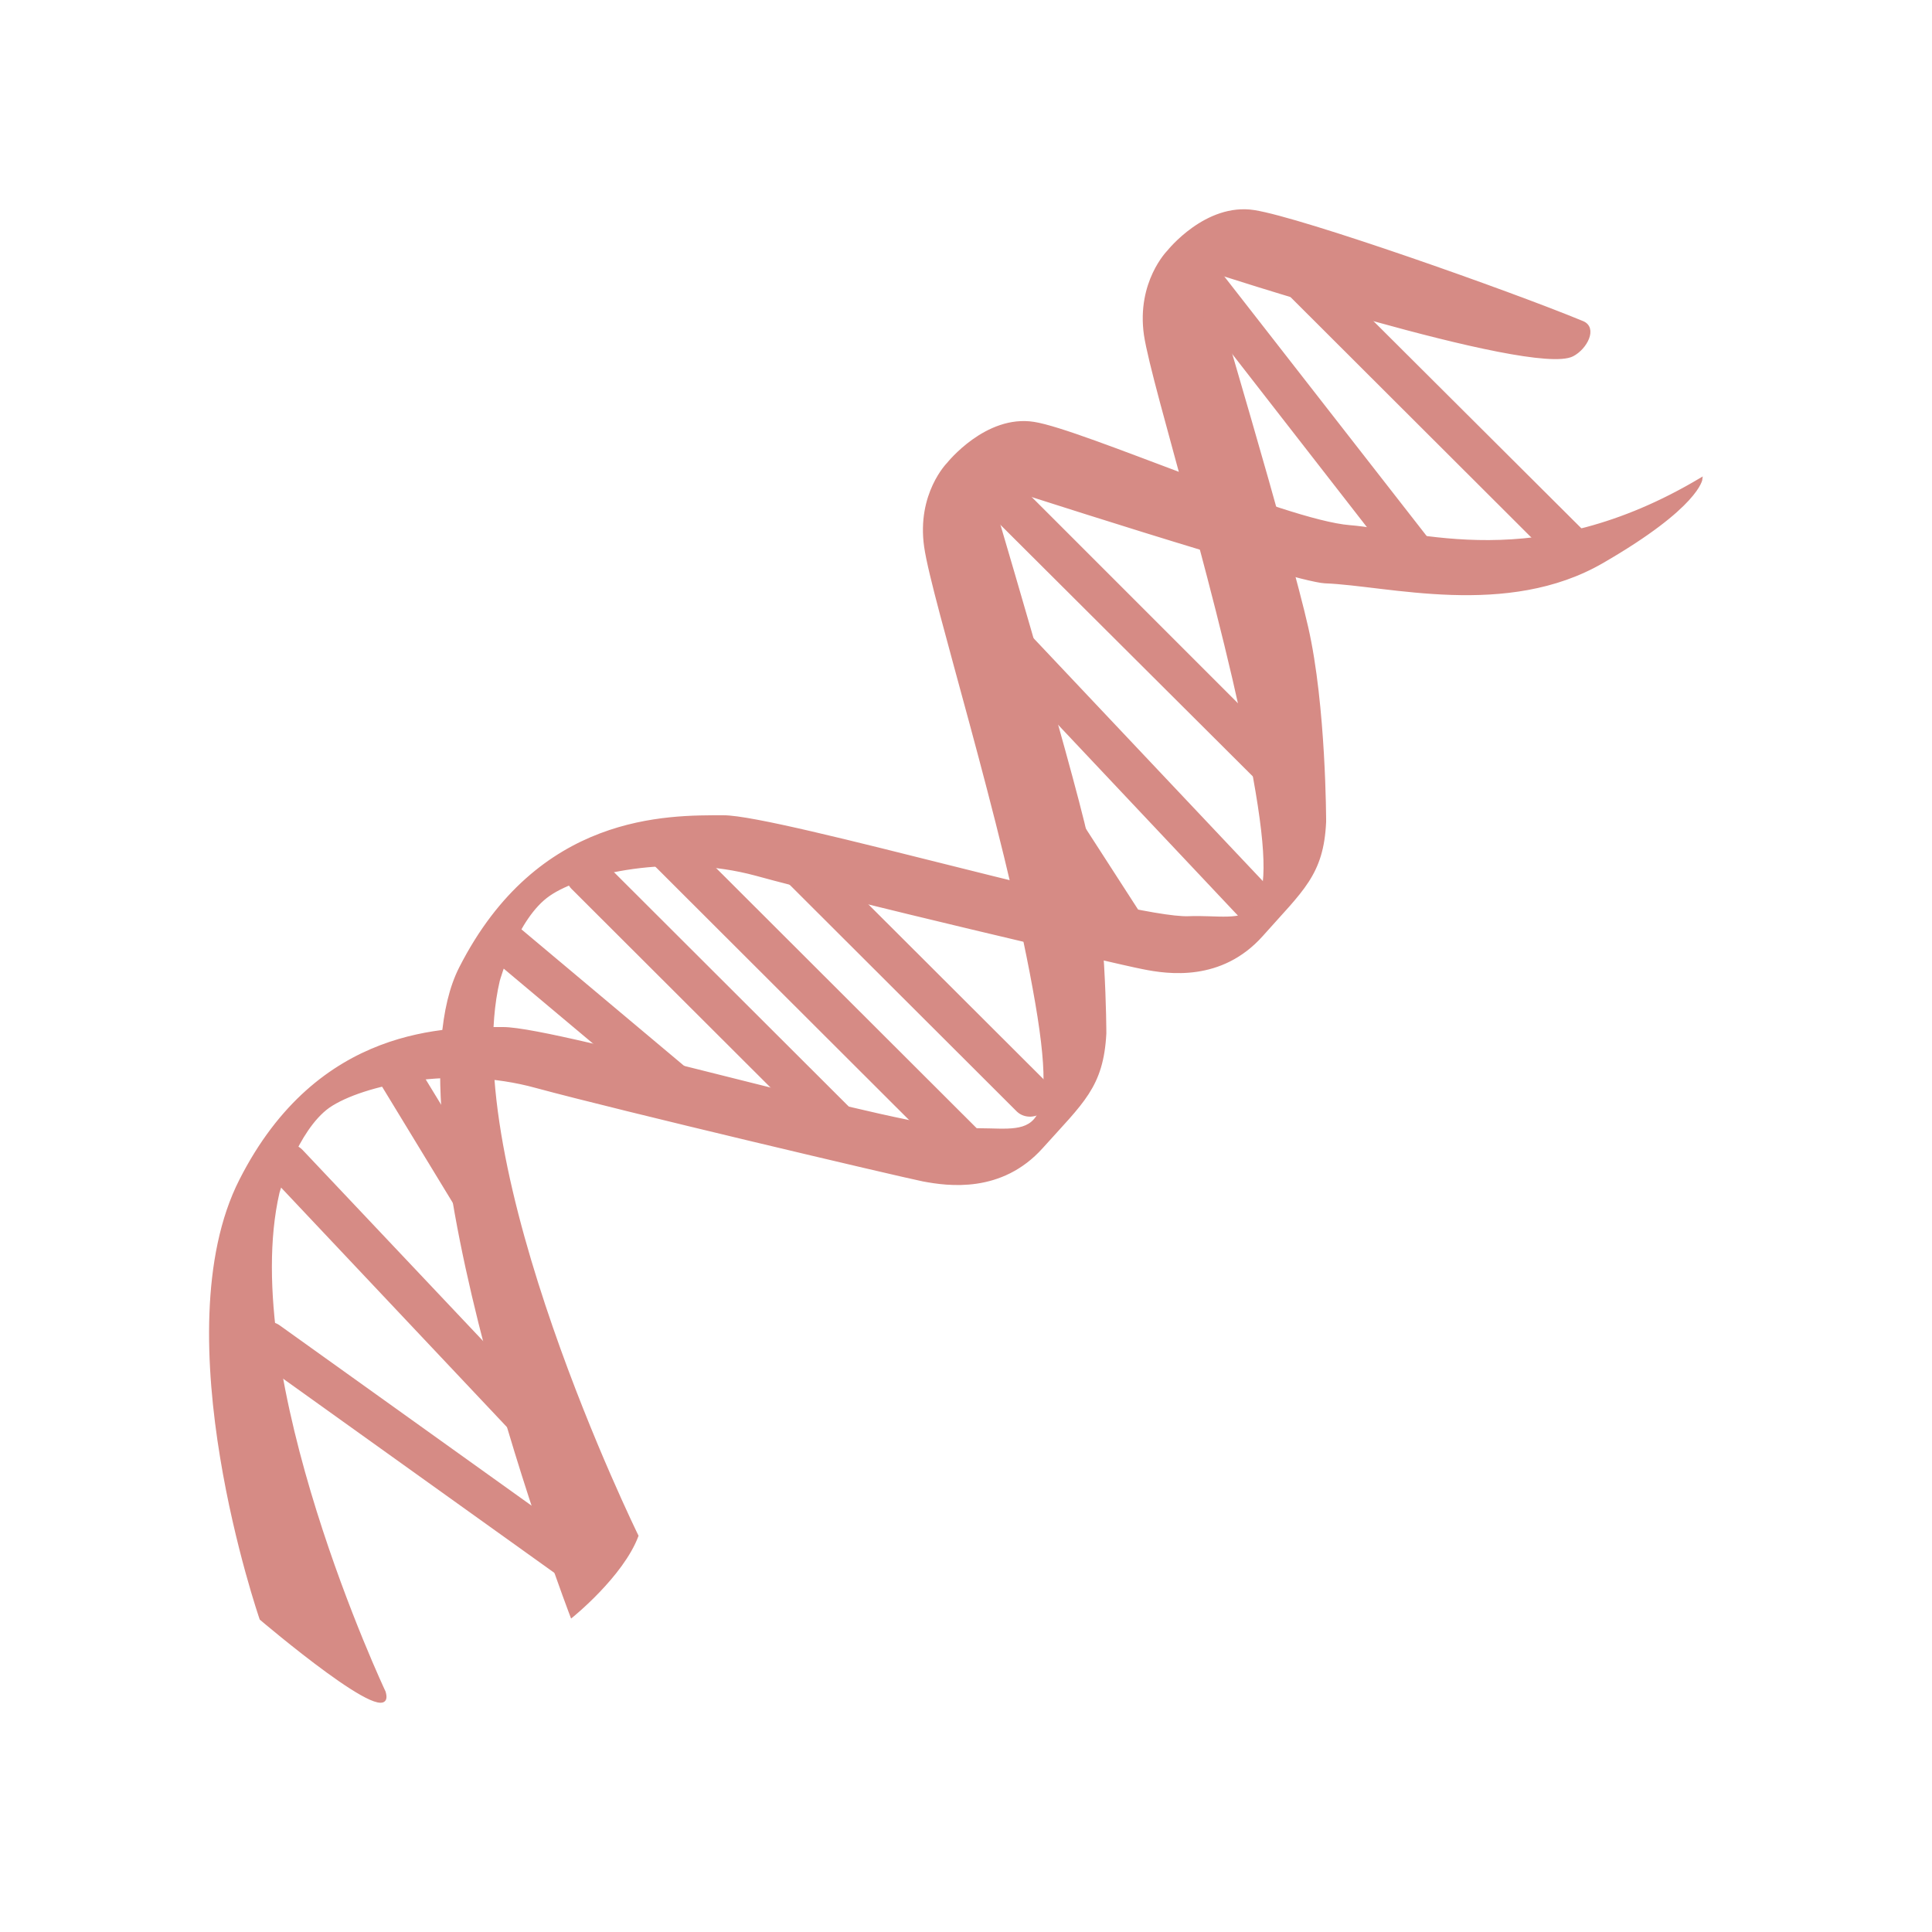
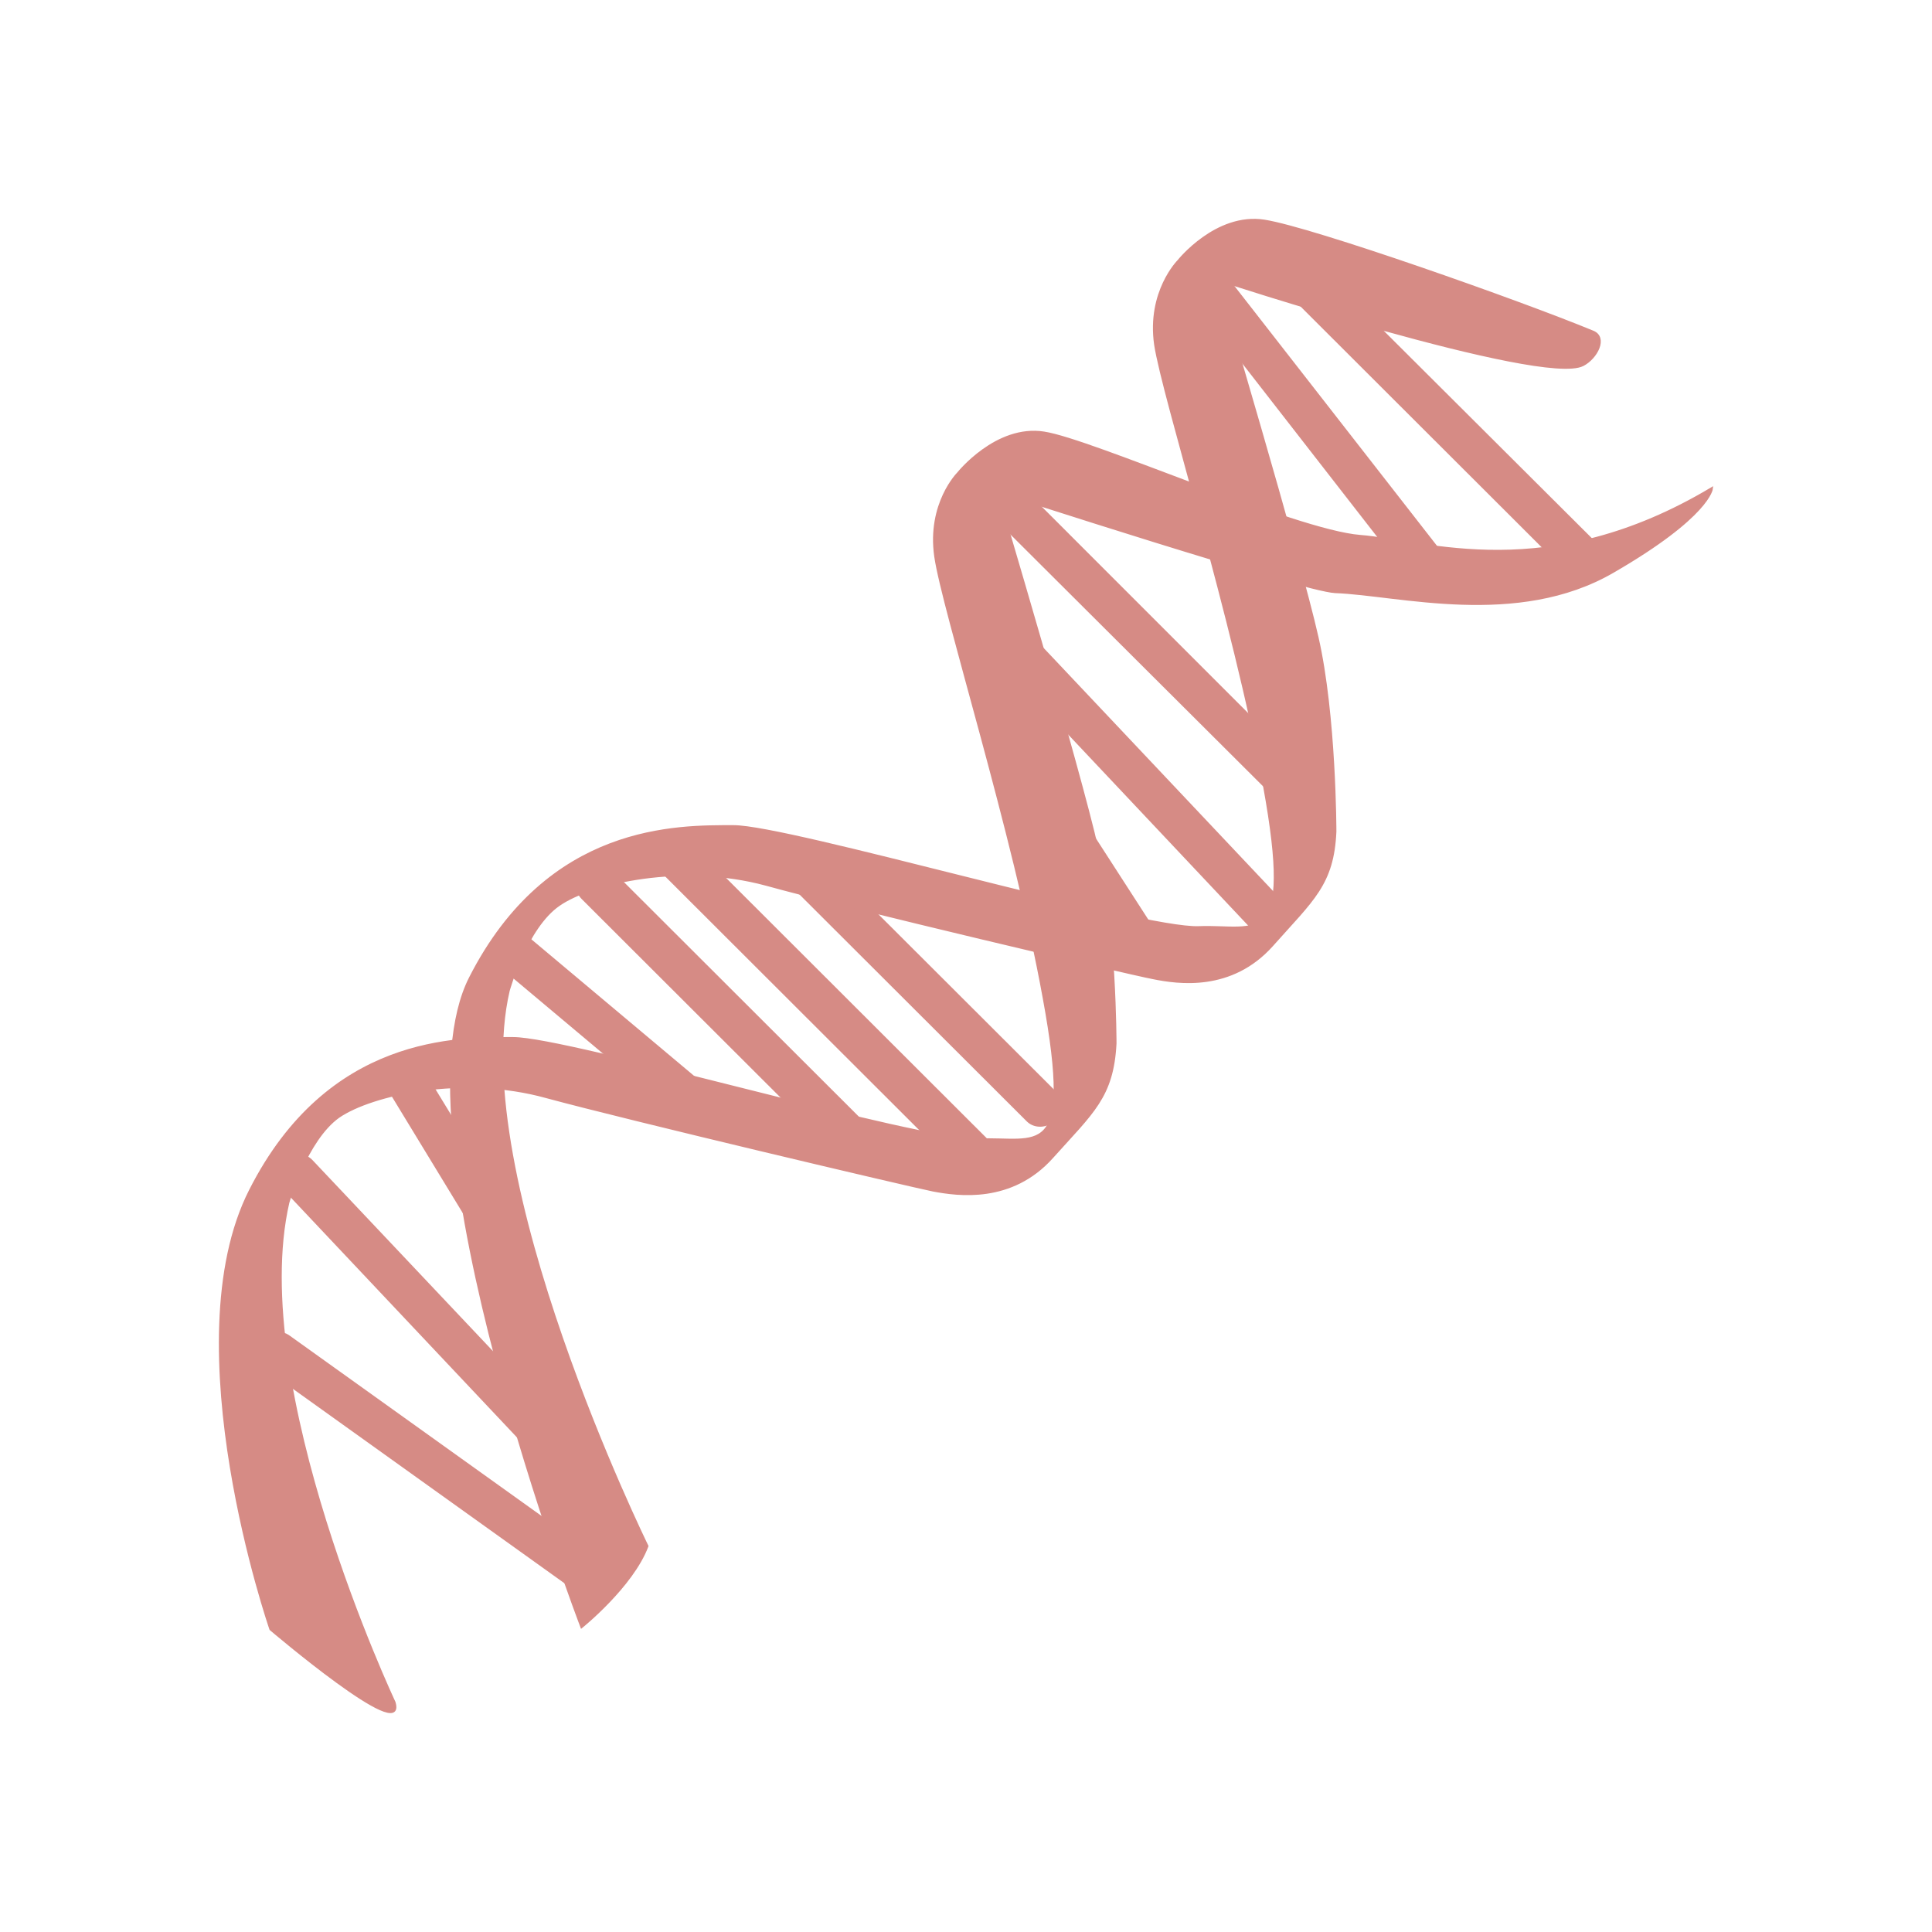
- <svg xmlns="http://www.w3.org/2000/svg" width="16" height="16" viewBox="0 0 16 16">
-   <g style="fill:#d68b85;stroke:#d68b85">
-     <path style="stroke-width:.31" d="M 110.758 199.206 C 111.577 198.092 111.343 196.568 110.232 195.806 L 71.323 167.903 C 70.269 167.082 68.69 167.317 67.929 168.431 C 67.168 169.544 67.402 171.068 68.514 171.831 L 107.423 199.733 C 108.476 200.554 109.998 200.32 110.758 199.206 Z " transform="matrix(.06676 0 0 .06664 -2.44527 -.20036)" />
-     <path style="stroke-width:.301" d="M 104.907 182.323 C 105.902 181.386 106.019 179.92 105.141 178.982 L 74.073 146.038 C 73.195 145.1 71.732 145.1 70.738 146.038 C 69.743 146.917 69.684 148.441 70.562 149.379 L 101.572 182.323 C 102.45 183.261 103.971 183.261 104.907 182.323 Z " transform="matrix(.06676 0 0 .06664 -2.44527 -.20036)" />
-     <path style="stroke-width:.31" d="M 195.773 99.611 C 196.767 98.674 196.767 97.149 195.773 96.212 L 161.954 62.33 C 160.959 61.392 159.438 61.392 158.502 62.33 C 157.566 63.267 157.566 64.85 158.502 65.788 L 192.379 99.611 C 193.315 100.608 194.836 100.608 195.773 99.611 Z " transform="matrix(.06676 0 0 .06664 -2.44527 -.20036)" />
-     <path style="stroke-width:.304" d="M 193.842 116.904 C 194.836 116.025 194.895 114.501 194.017 113.504 L 162.422 79.974 C 161.544 79.036 160.082 79.036 159.029 79.974 C 158.092 80.853 158.034 82.377 158.912 83.315 L 190.507 116.904 C 191.384 117.842 192.847 117.842 193.842 116.904 Z " transform="matrix(.06676 0 0 .06664 -2.44527 -.20036)" />
-     <path style="stroke-width:.249" d="M 176.874 119.366 C 178.044 118.663 178.571 117.49 178.103 116.728 L 161.369 90.76 C 160.959 90.056 159.614 90.056 158.502 90.76 C 157.332 91.522 156.805 92.694 157.273 93.398 L 174.007 119.366 C 174.475 120.128 175.762 120.128 176.874 119.366 Z " transform="matrix(.06676 0 0 .06664 -2.44527 -.20036)" />
-     <path style="stroke-width:.295" d="M 166.167 140.88 C 167.103 139.883 167.22 138.417 166.342 137.597 L 135.742 106.997 C 134.923 106.118 133.401 106.177 132.465 107.173 C 131.529 108.111 131.412 109.577 132.29 110.456 L 162.89 141.055 C 163.768 141.876 165.231 141.817 166.167 140.88 Z " transform="matrix(.06676 0 0 .06664 -2.44527 -.20036)" />
-     <path style="stroke-width:.232" d="M 100.168 159.755 C 101.338 159.052 101.982 157.938 101.572 157.293 L 87.647 134.431 C 87.296 133.787 86.067 133.845 84.897 134.49 C 83.727 135.193 83.142 136.307 83.493 136.952 L 97.418 159.872 C 97.769 160.458 99.056 160.458 100.168 159.755 Z " transform="matrix(.06676 0 0 .06664 -2.44527 -.20036)" />
-     <g style="stroke-width:.31">
-       <path d="M 231.698 47.147 C 226.666 49.726 186.236 36.478 186.236 36.478 C 186.236 36.478 196.592 71.298 198.757 80.97 C 200.98 90.701 200.98 105.122 200.98 105.122 C 200.687 111.687 198.172 113.563 193.14 119.249 C 188.108 124.876 181.555 123.939 178.395 123.294 C 175.294 122.707 140.774 114.559 130.417 111.687 C 120.061 108.873 108.769 111.394 104.732 114.208 C 100.636 117.021 98.471 124.876 98.471 124.876 C 93.088 147.797 115.673 193.871 115.673 193.871 C 113.801 198.854 107.54 203.895 107.54 203.895 C 107.54 203.895 84.019 142.404 93.732 123.294 C 103.444 104.184 119.476 104.477 126.38 104.477 C 133.284 104.477 176.816 117.315 184.071 117.021 C 191.267 116.728 195.948 120.187 192.204 99.494 C 188.459 78.802 179.682 51.192 178.688 44.626 C 177.752 38.061 181.555 34.251 181.555 34.251 C 181.555 34.251 186.236 28.33 192.204 29.268 C 198.172 30.206 223.857 39.292 232.926 43.044 C 234.682 43.747 233.394 46.268 231.698 47.147 Z " transform="matrix(.06676 0 0 .06664 -2.44527 -.20036)" />
-       <path d="M 247.671 62.505 C 227.309 74.698 212.272 69.071 204.081 68.426 C 195.948 67.781 170.906 56.526 164.88 55.588 C 158.97 54.65 154.231 60.63 154.231 60.63 C 154.231 60.63 150.486 64.381 151.422 70.947 C 152.358 77.512 161.135 105.122 164.88 125.814 C 168.683 146.507 164.002 143.048 156.747 143.4 C 149.55 143.693 105.96 130.797 99.056 130.797 C 92.211 130.797 76.179 130.504 66.466 149.672 C 56.754 168.782 68.982 204.188 68.982 204.188 C 68.982 204.188 85.892 218.609 84.312 213.274 C 84.312 213.274 65.881 174.117 71.147 151.197 C 71.147 151.197 73.37 143.4 77.408 140.528 C 81.503 137.714 92.796 135.193 103.152 138.066 C 113.508 140.88 147.97 149.028 151.13 149.672 C 154.231 150.259 160.842 151.197 165.874 145.569 C 170.906 139.942 173.363 138.066 173.715 131.442 C 173.715 131.442 173.715 117.021 171.491 107.349 C 169.326 97.618 158.97 62.798 158.97 62.798 C 158.97 62.798 197.001 75.167 200.98 75.343 C 208.82 75.636 223.565 79.739 235.442 72.822 C 247.378 65.905 247.671 62.505 247.671 62.505 Z " transform="matrix(.06676 0 0 .06664 -2.44527 -.20036)" />
+ <svg xmlns="http://www.w3.org/2000/svg" width="16" height="16" viewBox="0 0 16 16" id="svg2" version="1.1">
+   <defs id="defs38" />
+   <g style="fill:#d68b85;stroke:#d68b85;stroke-width:1" id="g4" transform="matrix(1.000403,0,0,1.000503,0.08054931,0.07862932)">
+     <path style="stroke-width:0.31" d="m 110.758,199.206 c 0.819,-1.114 0.585,-2.638 -0.527,-3.4 L 71.323,167.903 c -1.053,-0.821 -2.633,-0.586 -3.394,0.528 -0.761,1.114 -0.527,2.638 0.585,3.4 l 38.909,27.903 c 1.053,0.821 2.574,0.586 3.335,-0.528 z" transform="matrix(0.06676,0,0,0.06664,-2.44527,-0.20036)" id="path6" />
+     <path style="stroke-width:0.301" d="m 104.907,182.323 c 0.995,-0.938 1.112,-2.403 0.234,-3.341 l -31.069,-32.944 c -0.878,-0.938 -2.34,-0.938 -3.335,0 -0.995,0.879 -1.053,2.403 -0.176,3.341 l 31.01,32.944 c 0.878,0.938 2.399,0.938 3.335,0 z" transform="matrix(0.06676,0,0,0.06664,-2.44527,-0.20036)" id="path8" />
+     <path style="stroke-width:0.31" d="m 195.773,99.611 c 0.995,-0.938 0.995,-2.462 0,-3.4 L 161.954,62.33 c -0.995,-0.938 -2.516,-0.938 -3.452,0 -0.936,0.938 -0.936,2.521 0,3.459 l 33.877,33.823 c 0.936,0.997 2.457,0.997 3.394,0 z" transform="matrix(0.06676,0,0,0.06664,-2.44527,-0.20036)" id="path10" />
+     <path style="stroke-width:0.304" d="m 193.842,116.904 c 0.995,-0.879 1.053,-2.403 0.176,-3.4 L 162.422,79.974 c -0.878,-0.938 -2.34,-0.938 -3.394,0 -0.936,0.879 -0.995,2.403 -0.117,3.341 l 31.595,33.589 c 0.878,0.938 2.34,0.938 3.335,0 z" transform="matrix(0.06676,0,0,0.06664,-2.44527,-0.20036)" id="path12" />
+     <path style="stroke-width:0.249" d="m 176.874,119.366 c 1.17,-0.703 1.697,-1.876 1.229,-2.638 L 161.369,90.76 c -0.41,-0.703 -1.755,-0.703 -2.867,0 -1.17,0.762 -1.697,1.934 -1.229,2.638 l 16.734,25.968 c 0.468,0.762 1.755,0.762 2.867,0 z" transform="matrix(0.06676,0,0,0.06664,-2.44527,-0.20036)" id="path14" />
+     <path style="stroke-width:0.295" d="m 166.167,140.88 c 0.936,-0.997 1.053,-2.462 0.176,-3.283 L 135.742,106.998 c -0.819,-0.879 -2.34,-0.821 -3.277,0.176 -0.936,0.938 -1.053,2.403 -0.176,3.283 l 30.601,30.599 c 0.878,0.821 2.34,0.762 3.277,-0.176 z" transform="matrix(0.06676,0,0,0.06664,-2.44527,-0.20036)" id="path16" />
+     <path style="stroke-width:0.232" d="m 100.168,159.755 c 1.17,-0.703 1.814,-1.817 1.404,-2.462 L 87.647,134.431 c -0.351,-0.645 -1.58,-0.586 -2.75,0.059 -1.17,0.703 -1.755,1.817 -1.404,2.462 l 13.925,22.92 c 0.351,0.586 1.638,0.586 2.75,-0.117 z" transform="matrix(0.06676,0,0,0.06664,-2.44527,-0.20036)" id="path18" />
+     <g style="stroke-width:0.31" id="g20">
+       <path d="m 231.698,47.147 c -5.032,2.579 -45.462,-10.669 -45.462,-10.669 0,0 10.356,34.82 12.521,44.492 2.223,9.731 2.223,24.151 2.223,24.151 -0.293,6.565 -2.808,8.441 -7.84,14.127 -5.032,5.627 -11.585,4.69 -14.744,4.045 -3.101,-0.586 -37.622,-8.734 -47.978,-11.607 -10.356,-2.814 -21.649,-0.293 -25.686,2.521 -4.096,2.814 -6.261,10.669 -6.261,10.669 -5.383,22.92 17.202,68.995 17.202,68.995 -1.872,4.983 -8.133,10.024 -8.133,10.024 0,0 -23.521,-61.492 -13.808,-80.602 9.713,-19.11 25.744,-18.817 32.648,-18.817 6.904,0 50.435,12.838 57.691,12.545 7.197,-0.293 11.877,3.165 8.133,-17.527 -3.745,-20.693 -12.521,-48.302 -13.516,-54.868 -0.936,-6.565 2.867,-10.376 2.867,-10.376 0,0 4.681,-5.921 10.649,-4.983 5.968,0.938 31.654,10.024 40.723,13.776 1.755,0.703 0.468,3.224 -1.229,4.103 z" transform="matrix(0.06676,0,0,0.06664,-2.44527,-0.20036)" id="path22" style="stroke-width:0.31" />
+       <path d="m 247.671,62.505 c -20.361,12.193 -35.398,6.565 -43.59,5.921 -8.133,-0.645 -33.175,-11.9 -39.201,-12.838 -5.909,-0.938 -10.649,5.041 -10.649,5.041 0,0 -3.745,3.752 -2.808,10.317 0.936,6.565 9.713,34.175 13.457,54.868 3.803,20.693 -0.878,17.234 -8.133,17.586 -7.197,0.293 -50.786,-12.603 -57.691,-12.603 -6.846,0 -22.877,-0.293 -32.59,18.875 -9.713,19.11 2.516,54.516 2.516,54.516 0,0 16.909,14.42 15.33,9.086 0,0 -18.431,-39.158 -13.165,-62.078 0,0 2.223,-7.796 6.261,-10.669 4.096,-2.814 15.388,-5.334 25.744,-2.462 10.356,2.814 44.818,10.962 47.978,11.607 3.101,0.586 9.713,1.524 14.744,-4.103 5.032,-5.627 7.489,-7.503 7.84,-14.127 0,0 0,-14.42 -2.223,-24.093 -2.165,-9.731 -12.521,-44.551 -12.521,-44.551 0,0 38.031,12.369 42.01,12.545 7.84,0.293 22.585,4.396 34.462,-2.521 11.936,-6.917 12.229,-10.317 12.229,-10.317 z" transform="matrix(0.06676,0,0,0.06664,-2.44527,-0.20036)" id="path24" style="stroke-width:0.31" />
    </g>
-     <path style="stroke-width:.306" d="M 144.05 146.331 C 144.986 145.393 145.045 143.869 144.109 142.931 L 111.109 109.928 C 110.173 108.991 108.652 109.049 107.716 109.987 C 106.721 110.925 106.721 112.449 107.657 113.387 L 140.657 146.39 C 141.593 147.328 143.114 147.328 144.05 146.331 Z " transform="matrix(.06676 0 0 .06664 -2.44527 -.20036)" />
-     <path style="stroke-width:.324" d="M 158.502 147.621 C 159.438 146.624 159.38 145.041 158.326 143.986 L 121.348 106.997 C 120.295 105.942 118.657 105.884 117.721 106.822 C 116.785 107.818 116.843 109.401 117.896 110.456 L 154.874 147.445 C 155.928 148.5 157.566 148.559 158.502 147.621 Z " transform="matrix(.06676 0 0 .06664 -2.44527 -.20036)" />
-     <path style="stroke-width:.249" d="M 124.391 141.231 C 125.269 140.176 125.386 138.945 124.742 138.359 L 101.104 118.487 C 100.402 117.959 99.173 118.37 98.354 119.366 C 97.476 120.421 97.301 121.711 97.945 122.239 L 121.582 142.111 C 122.285 142.697 123.513 142.286 124.391 141.231 Z " transform="matrix(.06676 0 0 .06664 -2.44527 -.20036)" />
-     <path style="stroke-width:.31" d="M 232.809 72.353 C 233.745 71.416 233.745 69.833 232.809 68.895 L 198.932 35.072 C 197.996 34.075 196.416 34.075 195.48 35.072 C 194.544 36.009 194.544 37.534 195.48 38.471 L 229.357 72.353 C 230.293 73.291 231.873 73.291 232.809 72.353 Z " transform="matrix(.06676 0 0 .06664 -2.44527 -.20036)" />
-     <path style="stroke-width:.296" d="M 213.911 74.229 C 214.964 73.409 215.198 72.002 214.496 71.005 L 187.581 36.42 C 186.821 35.482 185.358 35.365 184.305 36.185 C 183.252 37.006 183.018 38.471 183.778 39.409 L 210.634 73.995 C 211.395 74.991 212.857 75.109 213.911 74.229 Z " transform="matrix(.06676 0 0 .06664 -2.44527 -.20036)" />
+     <path style="stroke-width:0.306" d="m 144.05,146.331 c 0.936,-0.938 0.995,-2.462 0.059,-3.4 l -32.999,-33.003 c -0.936,-0.938 -2.457,-0.879 -3.394,0.059 -0.995,0.938 -0.995,2.462 -0.059,3.4 l 32.999,33.003 c 0.936,0.938 2.457,0.938 3.394,-0.059 z" transform="matrix(0.06676,0,0,0.06664,-2.44527,-0.20036)" id="path26" />
+     <path style="stroke-width:0.324" d="m 158.502,147.621 c 0.936,-0.997 0.878,-2.579 -0.176,-3.634 l -36.978,-36.989 c -1.053,-1.055 -2.691,-1.114 -3.628,-0.176 -0.936,0.997 -0.878,2.579 0.176,3.634 l 36.978,36.989 c 1.053,1.055 2.691,1.114 3.628,0.176 z" transform="matrix(0.06676,0,0,0.06664,-2.44527,-0.20036)" id="path28" />
+     <path style="stroke-width:0.249" d="m 124.391,141.231 c 0.878,-1.055 0.995,-2.286 0.351,-2.872 L 101.104,118.487 c -0.702,-0.528 -1.931,-0.117 -2.75,0.879 -0.878,1.055 -1.053,2.345 -0.41,2.872 l 23.638,19.872 c 0.702,0.586 1.931,0.176 2.808,-0.879 z" transform="matrix(0.06676,0,0,0.06664,-2.44527,-0.20036)" id="path30" />
+     <path style="stroke-width:0.31" d="m 232.809,72.353 c 0.936,-0.938 0.936,-2.521 0,-3.459 L 198.932,35.072 c -0.936,-0.997 -2.516,-0.997 -3.452,0 -0.936,0.938 -0.936,2.462 0,3.4 l 33.877,33.882 c 0.936,0.938 2.516,0.938 3.452,0 z" transform="matrix(0.06676,0,0,0.06664,-2.44527,-0.20036)" id="path32" />
+     <path style="stroke-width:0.296" d="m 213.911,74.229 c 1.053,-0.821 1.287,-2.228 0.585,-3.224 L 187.581,36.42 c -0.761,-0.938 -2.223,-1.055 -3.277,-0.234 -1.053,0.821 -1.287,2.286 -0.527,3.224 l 26.856,34.585 c 0.761,0.997 2.223,1.114 3.277,0.234 z" transform="matrix(0.06676,0,0,0.06664,-2.44527,-0.20036)" id="path34" />
  </g>
</svg>
